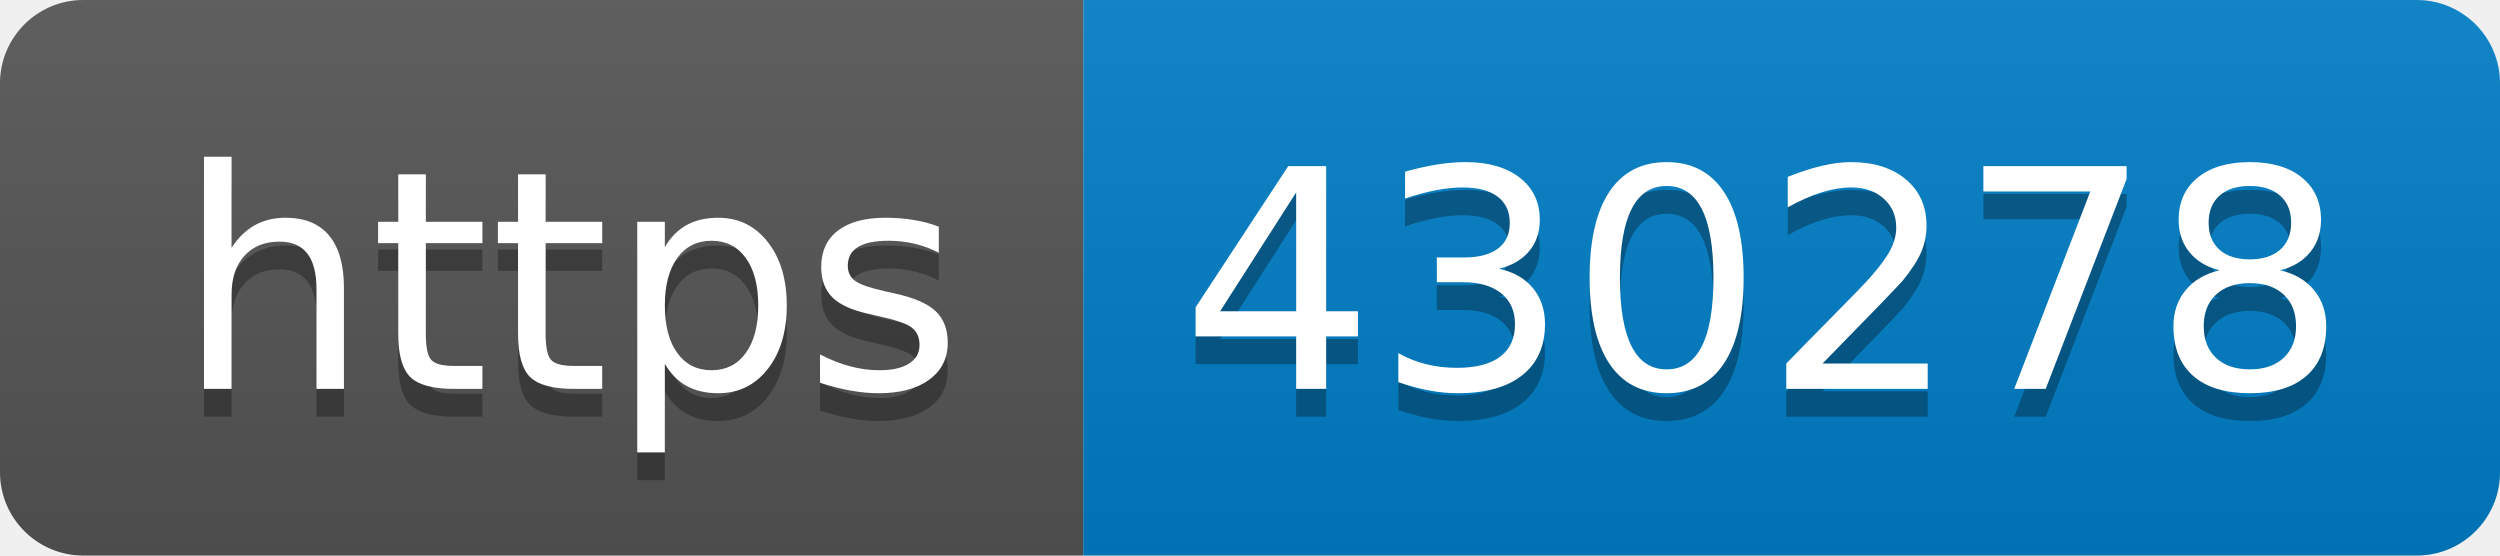
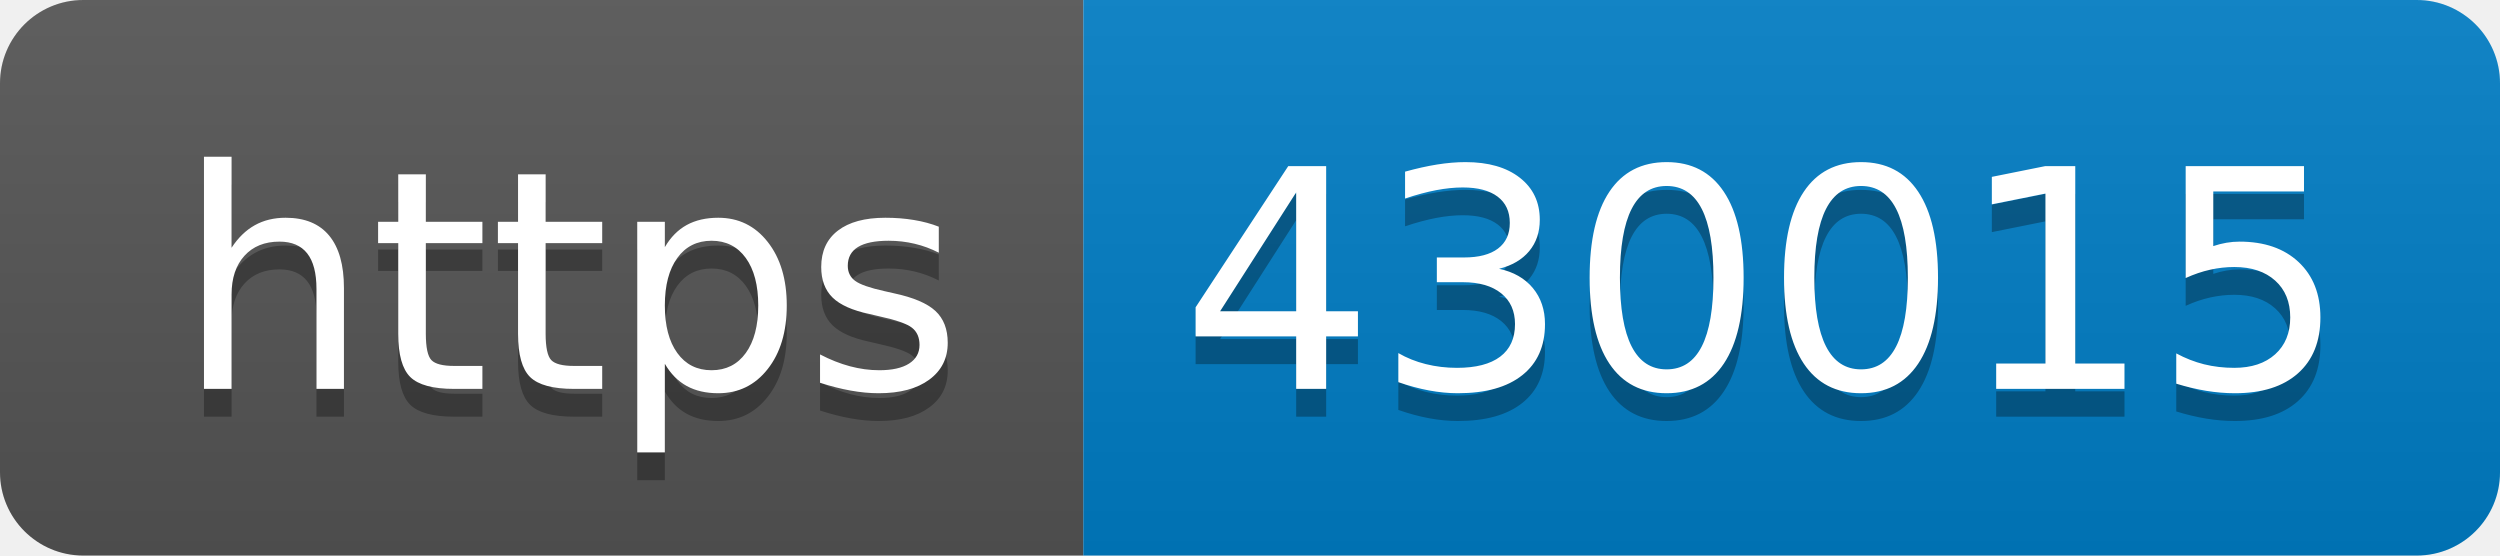
- <svg xmlns="http://www.w3.org/2000/svg" width="90" height="20" role="img" aria-label="https: 430278">
+ <svg xmlns="http://www.w3.org/2000/svg" width="90" height="20" role="img" aria-label="https: 430015">
  <linearGradient id="s" x2="0" y2="100%">
    <stop offset="0" stop-color="#bbb" stop-opacity=".1" />
    <stop offset="1" stop-opacity=".1" />
  </linearGradient>
  <clipPath id="r">
    <rect width="90" height="20" rx="3" fill="#fff" />
  </clipPath>
  <g clip-path="url(#r)">
    <rect width="39" height="20" fill="#555" />
    <rect x="39" width="51" height="20" fill="#007ec6" />
    <rect width="90" height="20" fill="url(#s)" />
  </g>
  <g fill="#fff" text-anchor="middle" font-family="Verdana,Geneva,DejaVu Sans,sans-serif" text-rendering="geometricPrecision" font-size="110">
    <text aria-hidden="true" x="205" y="150" fill="#010101" fill-opacity=".3" transform="scale(.1)" textLength="290">https</text>
    <text x="205" y="140" transform="scale(.1)" fill="#fff" textLength="290">https</text>
-     <text aria-hidden="true" x="635" y="150" fill="#010101" fill-opacity=".3" transform="scale(.1)" textLength="410">430278</text>
-     <text x="635" y="140" transform="scale(.1)" fill="#fff" textLength="410">430278</text>
+     <text aria-hidden="true" x="635" y="150" fill="#010101" fill-opacity=".3" transform="scale(.1)" textLength="410">430015</text>
+     <text x="635" y="140" transform="scale(.1)" fill="#fff" textLength="410">430015</text>
  </g>
</svg>
